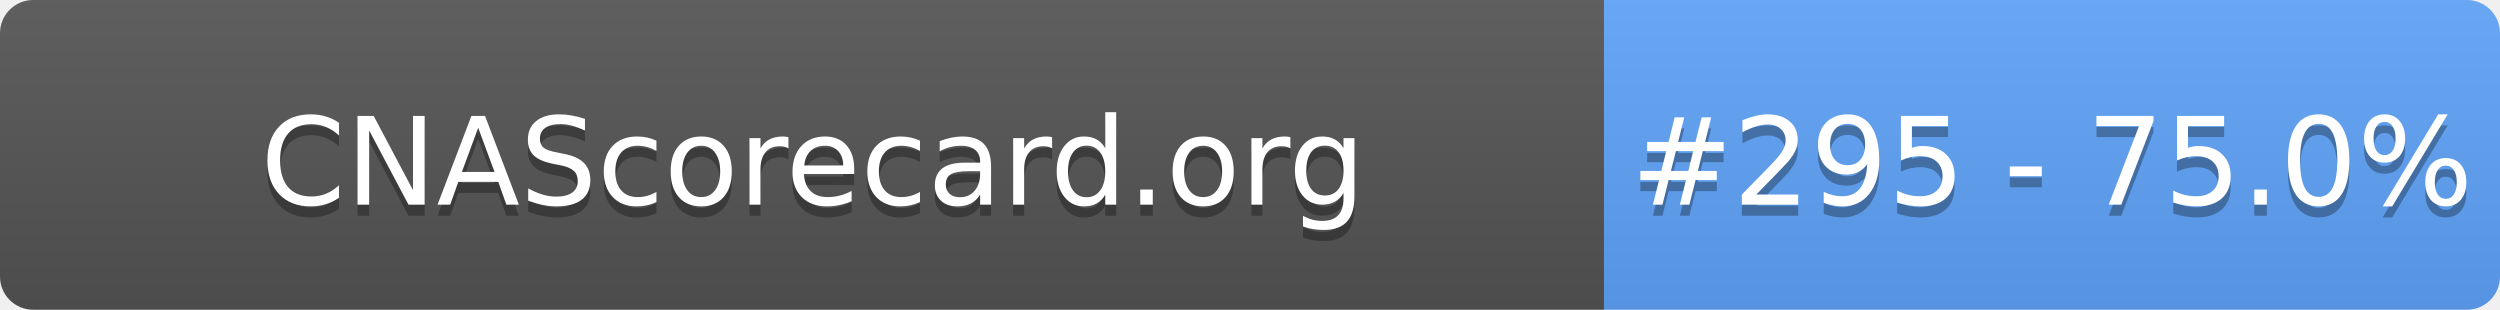
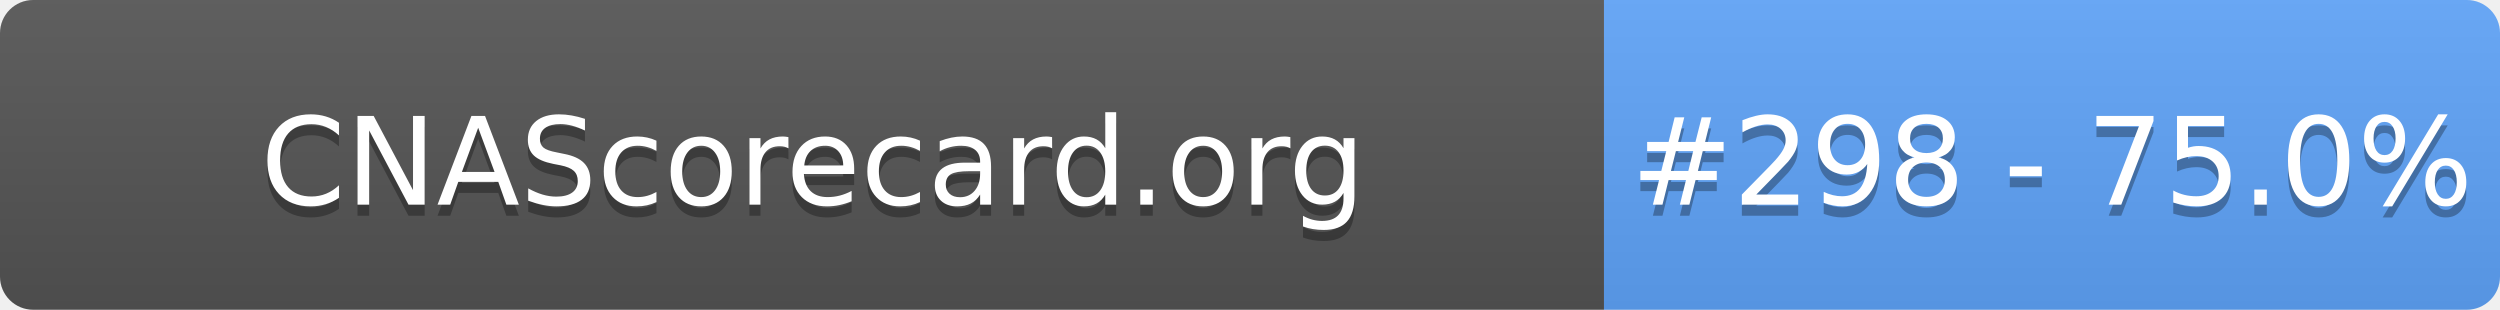
- <svg xmlns="http://www.w3.org/2000/svg" width="226" height="28" role="img" aria-label="CNAScorecard.org: #295 - 75.0%">
+ <svg xmlns="http://www.w3.org/2000/svg" width="226" height="28" role="img" aria-label="CNAScorecard.org: #298 - 75.0%">
  <linearGradient id="s" x2="0" y2="100%">
    <stop offset="0" stop-color="#bbb" stop-opacity=".1" />
    <stop offset="1" stop-opacity=".1" />
  </linearGradient>
  <clipPath id="r">
    <rect width="226" height="28" rx="3" fill="#fff" />
  </clipPath>
  <g clip-path="url(#r)">
    <rect width="145" height="28" fill="#555" />
    <rect x="145" width="81" height="28" fill="#60A5FA" />
    <rect width="226" height="28" fill="url(#s)" />
  </g>
  <g fill="#fff" text-anchor="middle" font-family="Verdana,Geneva,DejaVu Sans,sans-serif" text-rendering="geometricPrecision" font-size="110">
    <text aria-hidden="true" x="735" y="195" fill="#010101" fill-opacity=".3" transform="scale(.1)" textLength="1350">CNAScorecard.org</text>
    <text x="735" y="185" transform="scale(.1)" fill="#fff" textLength="1350">CNAScorecard.org</text>
-     <text aria-hidden="true" x="1855" y="195" fill="#010101" fill-opacity=".3" transform="scale(.1)" textLength="660">#295 - 75.0%</text>
-     <text x="1855" y="185" transform="scale(.1)" fill="#fff" textLength="660">#295 - 75.0%</text>
+     <text aria-hidden="true" x="1855" y="195" fill="#010101" fill-opacity=".3" transform="scale(.1)" textLength="660">#298 - 75.0%</text>
+     <text x="1855" y="185" transform="scale(.1)" fill="#fff" textLength="660">#298 - 75.0%</text>
  </g>
</svg>
